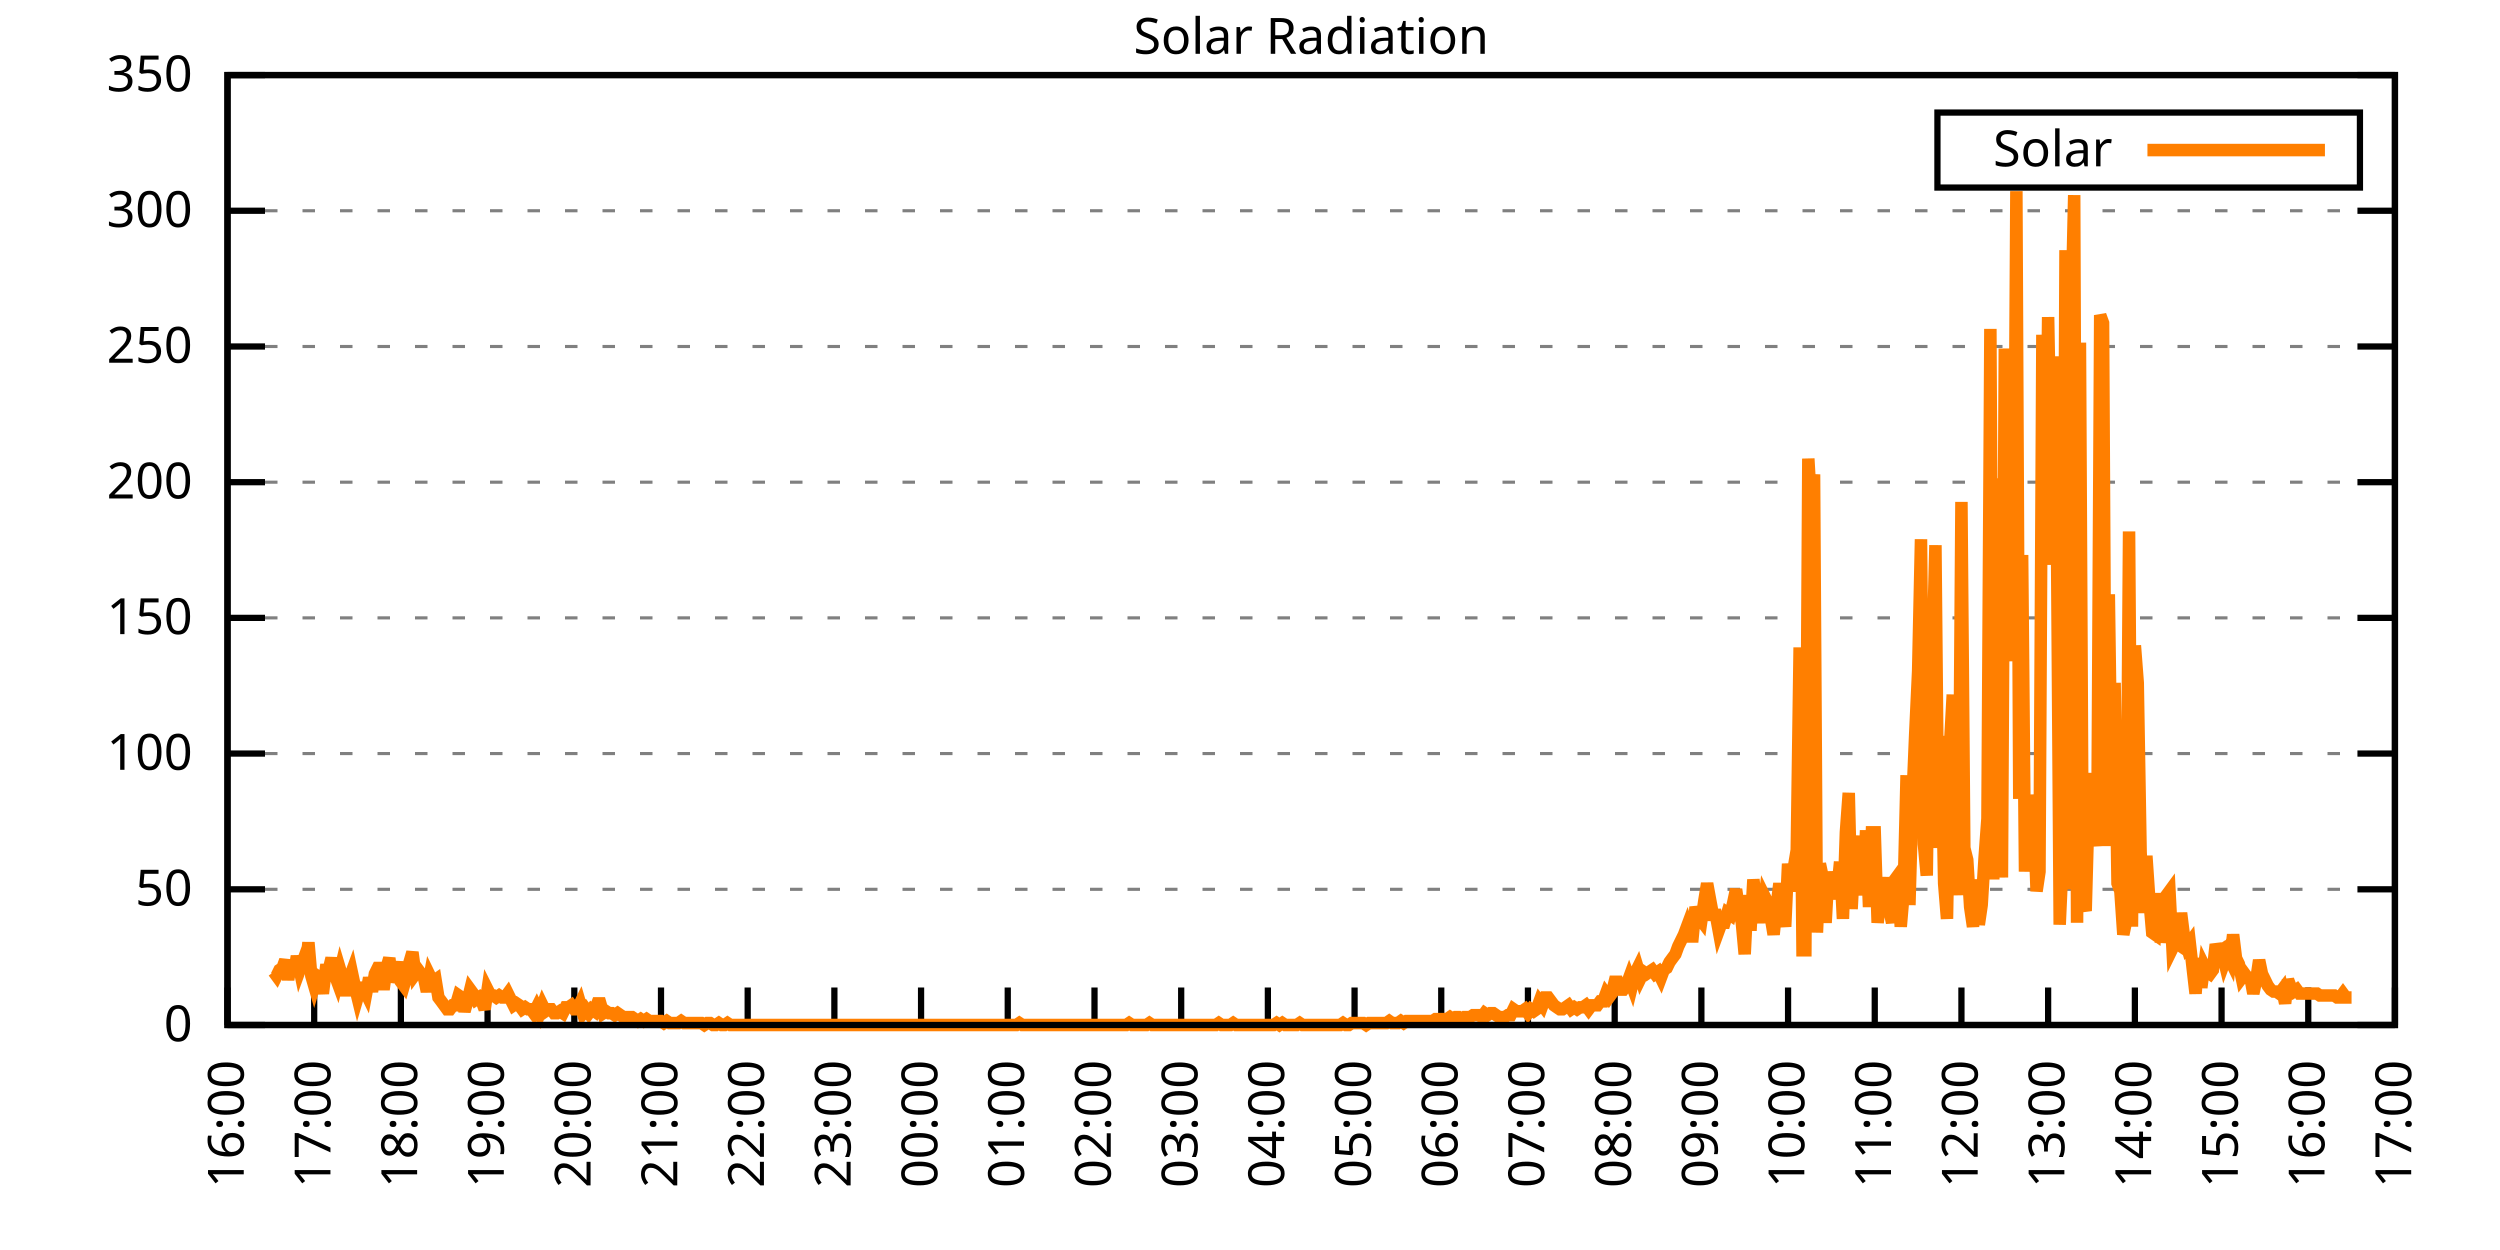
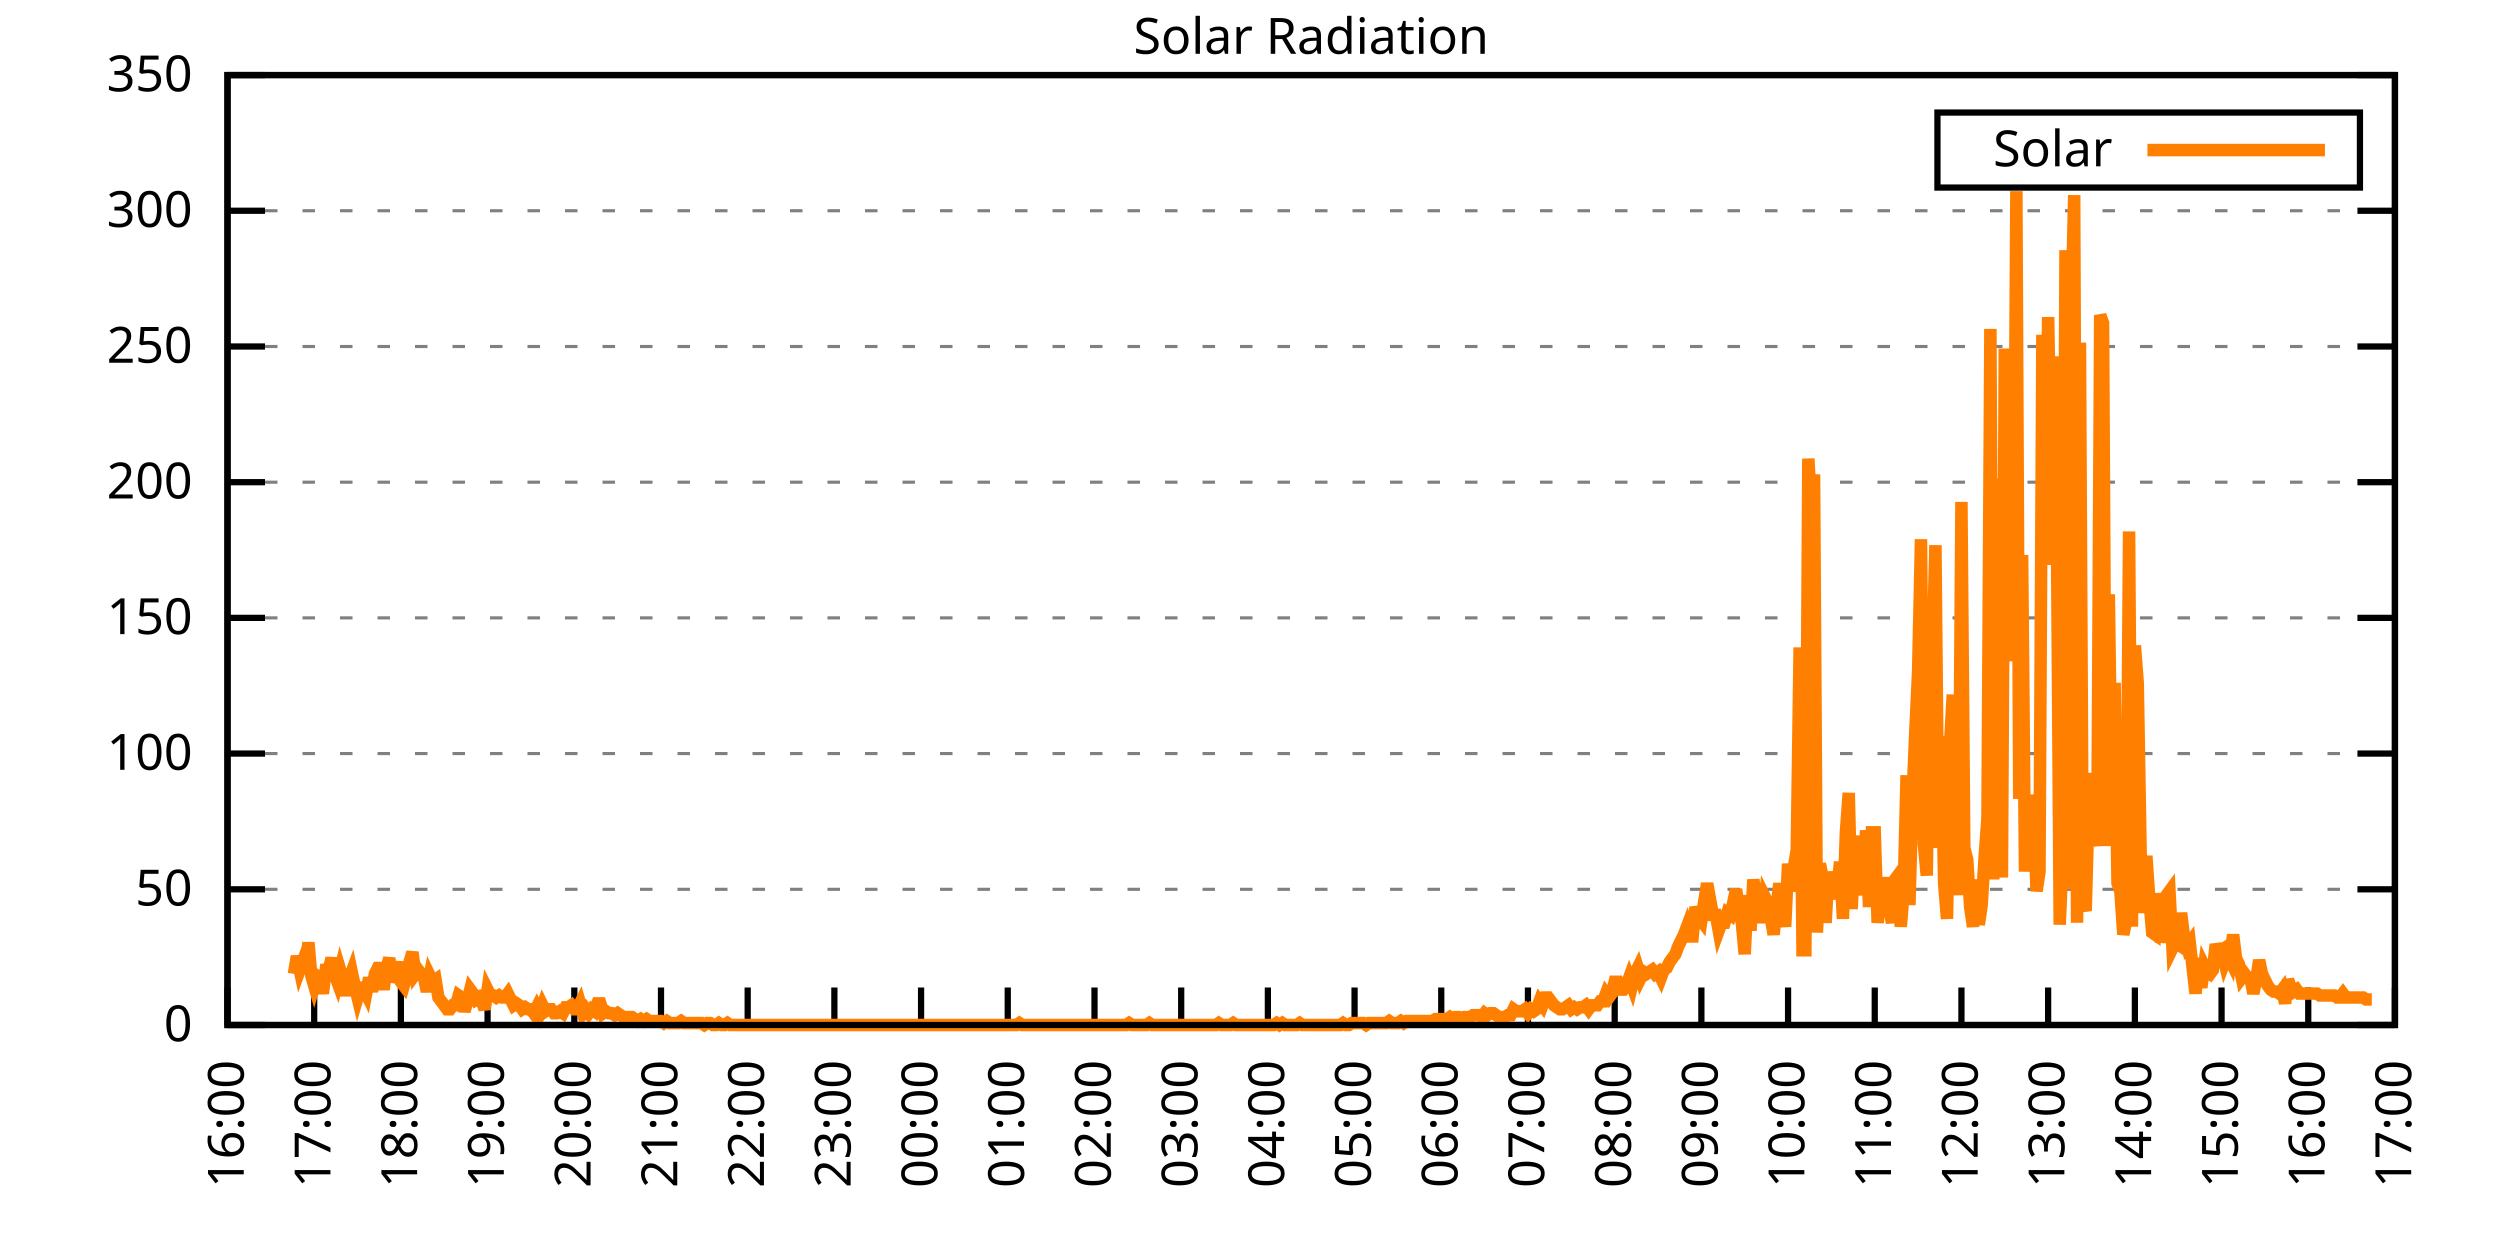
<svg xmlns="http://www.w3.org/2000/svg" xmlns:xlink="http://www.w3.org/1999/xlink" width="400" height="200" viewBox="0 0 400 200">
  <g id="gnuplot_canvas">
    <rect x="0" y="0" width="400" height="200" fill="none" />
    <defs>
      <circle id="gpDot" r="0.5" stroke-width="0.5" stroke="currentColor" />
      <path id="gpPt0" stroke-width="0.333" stroke="currentColor" d="M-1,0 h2 M0,-1 v2" />
      <path id="gpPt1" stroke-width="0.333" stroke="currentColor" d="M-1,-1 L1,1 M1,-1 L-1,1" />
      <path id="gpPt2" stroke-width="0.333" stroke="currentColor" d="M-1,0 L1,0 M0,-1 L0,1 M-1,-1 L1,1 M-1,1 L1,-1" />
      <rect id="gpPt3" stroke-width="0.333" stroke="currentColor" x="-1" y="-1" width="2" height="2" />
      <rect id="gpPt4" stroke-width="0.333" stroke="currentColor" fill="currentColor" x="-1" y="-1" width="2" height="2" />
      <circle id="gpPt5" stroke-width="0.333" stroke="currentColor" cx="0" cy="0" r="1" />
      <use xlink:href="#gpPt5" id="gpPt6" fill="currentColor" stroke="none" />
      <path id="gpPt7" stroke-width="0.333" stroke="currentColor" d="M0,-1.33 L-1.33,0.67 L1.33,0.67 z" />
      <use xlink:href="#gpPt7" id="gpPt8" fill="currentColor" stroke="none" />
      <use xlink:href="#gpPt7" id="gpPt9" stroke="currentColor" transform="rotate(180)" />
      <use xlink:href="#gpPt9" id="gpPt10" fill="currentColor" stroke="none" />
      <use xlink:href="#gpPt3" id="gpPt11" stroke="currentColor" transform="rotate(45)" />
      <use xlink:href="#gpPt11" id="gpPt12" fill="currentColor" stroke="none" />
      <path id="gpPt13" stroke-width="0.333" stroke="currentColor" d="M0,1.330 L1.265,0.411 L0.782,-1.067 L-0.782,-1.076 L-1.265,0.411 z" />
      <use xlink:href="#gpPt13" id="gpPt14" fill="currentColor" stroke="none" />
      <filter id="textbox" filterUnits="objectBoundingBox" x="0" y="0" height="1" width="1">
        <feFlood flood-color="white" flood-opacity="1" result="bgnd" />
        <feComposite in="SourceGraphic" in2="bgnd" operator="atop" />
      </filter>
      <filter id="greybox" filterUnits="objectBoundingBox" x="0" y="0" height="1" width="1">
        <feFlood flood-color="lightgrey" flood-opacity="1" result="grey" />
        <feComposite in="SourceGraphic" in2="grey" operator="atop" />
      </filter>
    </defs>
    <g fill="none" color="white" stroke="currentColor" stroke-width="1.00" stroke-linecap="butt" stroke-linejoin="miter">
</g>
    <g fill="none" color="black" stroke="currentColor" stroke-width="1.00" stroke-linecap="butt" stroke-linejoin="miter">
      <g stroke="none" shape-rendering="crispEdges">
        <polygon fill="rgb(255, 255, 255)" points="36.40,164.00 383.18,164.00 383.18,12.02 36.40,12.02 " />
      </g>
    </g>
    <g fill="none" color="black" stroke="currentColor" stroke-width="1.00" stroke-linecap="butt" stroke-linejoin="miter">
</g>
    <g fill="none" color="black" stroke="black" stroke-width="0.50" stroke-linecap="butt" stroke-linejoin="miter">
</g>
    <g fill="none" color="gray" stroke="currentColor" stroke-width="0.50" stroke-linecap="butt" stroke-linejoin="miter">
      <path stroke="gray" stroke-dasharray="2,4" class="gridline" d="M36.40,164.00 L383.19,164.00  " />
    </g>
    <g fill="none" color="gray" stroke="gray" stroke-width="1.00" stroke-linecap="butt" stroke-linejoin="miter">
</g>
    <g fill="none" color="black" stroke="currentColor" stroke-width="1.00" stroke-linecap="butt" stroke-linejoin="miter">
      <path stroke="black" d="M36.40,164.00 L42.40,164.00 M383.19,164.00 L377.19,164.00  " />
      <g transform="translate(30.80,166.60)" stroke="none" fill="black" font-family="Sans" font-size="8.00" text-anchor="end">
        <text>
          <tspan font-family="Sans"> 0</tspan>
        </text>
      </g>
    </g>
    <g fill="none" color="black" stroke="currentColor" stroke-width="1.00" stroke-linecap="butt" stroke-linejoin="miter">
</g>
    <g fill="none" color="black" stroke="black" stroke-width="0.50" stroke-linecap="butt" stroke-linejoin="miter">
</g>
    <g fill="none" color="gray" stroke="currentColor" stroke-width="0.50" stroke-linecap="butt" stroke-linejoin="miter">
      <path stroke="gray" stroke-dasharray="2,4" class="gridline" d="M36.40,142.29 L383.19,142.29  " />
    </g>
    <g fill="none" color="gray" stroke="gray" stroke-width="1.00" stroke-linecap="butt" stroke-linejoin="miter">
</g>
    <g fill="none" color="black" stroke="currentColor" stroke-width="1.00" stroke-linecap="butt" stroke-linejoin="miter">
      <path stroke="black" d="M36.40,142.29 L42.40,142.29 M383.19,142.29 L377.19,142.29  " />
      <g transform="translate(30.80,144.89)" stroke="none" fill="black" font-family="Sans" font-size="8.00" text-anchor="end">
        <text>
          <tspan font-family="Sans"> 50</tspan>
        </text>
      </g>
    </g>
    <g fill="none" color="black" stroke="currentColor" stroke-width="1.00" stroke-linecap="butt" stroke-linejoin="miter">
</g>
    <g fill="none" color="black" stroke="black" stroke-width="0.50" stroke-linecap="butt" stroke-linejoin="miter">
</g>
    <g fill="none" color="gray" stroke="currentColor" stroke-width="0.50" stroke-linecap="butt" stroke-linejoin="miter">
      <path stroke="gray" stroke-dasharray="2,4" class="gridline" d="M36.40,120.57 L383.19,120.57  " />
    </g>
    <g fill="none" color="gray" stroke="gray" stroke-width="1.00" stroke-linecap="butt" stroke-linejoin="miter">
</g>
    <g fill="none" color="black" stroke="currentColor" stroke-width="1.00" stroke-linecap="butt" stroke-linejoin="miter">
      <path stroke="black" d="M36.40,120.57 L42.40,120.57 M383.19,120.57 L377.19,120.57  " />
      <g transform="translate(30.80,123.17)" stroke="none" fill="black" font-family="Sans" font-size="8.00" text-anchor="end">
        <text>
          <tspan font-family="Sans"> 100</tspan>
        </text>
      </g>
    </g>
    <g fill="none" color="black" stroke="currentColor" stroke-width="1.00" stroke-linecap="butt" stroke-linejoin="miter">
</g>
    <g fill="none" color="black" stroke="black" stroke-width="0.50" stroke-linecap="butt" stroke-linejoin="miter">
</g>
    <g fill="none" color="gray" stroke="currentColor" stroke-width="0.50" stroke-linecap="butt" stroke-linejoin="miter">
      <path stroke="gray" stroke-dasharray="2,4" class="gridline" d="M36.40,98.86 L383.19,98.86  " />
    </g>
    <g fill="none" color="gray" stroke="gray" stroke-width="1.00" stroke-linecap="butt" stroke-linejoin="miter">
</g>
    <g fill="none" color="black" stroke="currentColor" stroke-width="1.00" stroke-linecap="butt" stroke-linejoin="miter">
      <path stroke="black" d="M36.40,98.86 L42.40,98.86 M383.19,98.86 L377.19,98.86  " />
      <g transform="translate(30.80,101.46)" stroke="none" fill="black" font-family="Sans" font-size="8.00" text-anchor="end">
        <text>
          <tspan font-family="Sans"> 150</tspan>
        </text>
      </g>
    </g>
    <g fill="none" color="black" stroke="currentColor" stroke-width="1.00" stroke-linecap="butt" stroke-linejoin="miter">
</g>
    <g fill="none" color="black" stroke="black" stroke-width="0.50" stroke-linecap="butt" stroke-linejoin="miter">
</g>
    <g fill="none" color="gray" stroke="currentColor" stroke-width="0.50" stroke-linecap="butt" stroke-linejoin="miter">
      <path stroke="gray" stroke-dasharray="2,4" class="gridline" d="M36.40,77.15 L383.19,77.15  " />
    </g>
    <g fill="none" color="gray" stroke="gray" stroke-width="1.00" stroke-linecap="butt" stroke-linejoin="miter">
</g>
    <g fill="none" color="black" stroke="currentColor" stroke-width="1.00" stroke-linecap="butt" stroke-linejoin="miter">
      <path stroke="black" d="M36.40,77.15 L42.40,77.15 M383.19,77.15 L377.19,77.15  " />
      <g transform="translate(30.80,79.75)" stroke="none" fill="black" font-family="Sans" font-size="8.00" text-anchor="end">
        <text>
          <tspan font-family="Sans"> 200</tspan>
        </text>
      </g>
    </g>
    <g fill="none" color="black" stroke="currentColor" stroke-width="1.00" stroke-linecap="butt" stroke-linejoin="miter">
</g>
    <g fill="none" color="black" stroke="black" stroke-width="0.50" stroke-linecap="butt" stroke-linejoin="miter">
</g>
    <g fill="none" color="gray" stroke="currentColor" stroke-width="0.50" stroke-linecap="butt" stroke-linejoin="miter">
      <path stroke="gray" stroke-dasharray="2,4" class="gridline" d="M36.40,55.44 L383.19,55.44  " />
    </g>
    <g fill="none" color="gray" stroke="gray" stroke-width="1.00" stroke-linecap="butt" stroke-linejoin="miter">
</g>
    <g fill="none" color="black" stroke="currentColor" stroke-width="1.00" stroke-linecap="butt" stroke-linejoin="miter">
      <path stroke="black" d="M36.40,55.44 L42.40,55.44 M383.19,55.44 L377.19,55.44  " />
      <g transform="translate(30.80,58.04)" stroke="none" fill="black" font-family="Sans" font-size="8.00" text-anchor="end">
        <text>
          <tspan font-family="Sans"> 250</tspan>
        </text>
      </g>
    </g>
    <g fill="none" color="black" stroke="currentColor" stroke-width="1.00" stroke-linecap="butt" stroke-linejoin="miter">
</g>
    <g fill="none" color="black" stroke="black" stroke-width="0.50" stroke-linecap="butt" stroke-linejoin="miter">
</g>
    <g fill="none" color="gray" stroke="currentColor" stroke-width="0.50" stroke-linecap="butt" stroke-linejoin="miter">
      <path stroke="gray" stroke-dasharray="2,4" class="gridline" d="M36.40,33.72 L383.19,33.72  " />
    </g>
    <g fill="none" color="gray" stroke="gray" stroke-width="1.00" stroke-linecap="butt" stroke-linejoin="miter">
</g>
    <g fill="none" color="black" stroke="currentColor" stroke-width="1.00" stroke-linecap="butt" stroke-linejoin="miter">
      <path stroke="black" d="M36.40,33.72 L42.40,33.72 M383.19,33.72 L377.19,33.72  " />
      <g transform="translate(30.80,36.32)" stroke="none" fill="black" font-family="Sans" font-size="8.00" text-anchor="end">
        <text>
          <tspan font-family="Sans"> 300</tspan>
        </text>
      </g>
    </g>
    <g fill="none" color="black" stroke="currentColor" stroke-width="1.00" stroke-linecap="butt" stroke-linejoin="miter">
</g>
    <g fill="none" color="black" stroke="black" stroke-width="0.50" stroke-linecap="butt" stroke-linejoin="miter">
</g>
    <g fill="none" color="gray" stroke="currentColor" stroke-width="0.50" stroke-linecap="butt" stroke-linejoin="miter">
      <path stroke="gray" stroke-dasharray="2,4" class="gridline" d="M36.40,12.01 L383.19,12.01  " />
    </g>
    <g fill="none" color="gray" stroke="gray" stroke-width="1.00" stroke-linecap="butt" stroke-linejoin="miter">
</g>
    <g fill="none" color="black" stroke="currentColor" stroke-width="1.00" stroke-linecap="butt" stroke-linejoin="miter">
      <path stroke="black" d="M36.40,12.01 L42.40,12.01 M383.19,12.01 L377.19,12.01  " />
      <g transform="translate(30.80,14.61)" stroke="none" fill="black" font-family="Sans" font-size="8.00" text-anchor="end">
        <text>
          <tspan font-family="Sans"> 350</tspan>
        </text>
      </g>
    </g>
    <g fill="none" color="black" stroke="currentColor" stroke-width="1.00" stroke-linecap="butt" stroke-linejoin="miter">
      <path stroke="black" d="M36.40,164.00 L36.40,158.00  " />
      <g transform="translate(39.00,169.60) rotate(270.00)" stroke="none" fill="black" font-family="Sans" font-size="8.00" text-anchor="end">
        <text>
          <tspan font-family="Sans">16:00</tspan>
        </text>
      </g>
    </g>
    <g fill="none" color="black" stroke="currentColor" stroke-width="1.00" stroke-linecap="butt" stroke-linejoin="miter">
      <path stroke="black" d="M50.27,164.00 L50.27,158.00  " />
      <g transform="translate(52.87,169.60) rotate(270.00)" stroke="none" fill="black" font-family="Sans" font-size="8.00" text-anchor="end">
        <text>
          <tspan font-family="Sans">17:00</tspan>
        </text>
      </g>
    </g>
    <g fill="none" color="black" stroke="currentColor" stroke-width="1.00" stroke-linecap="butt" stroke-linejoin="miter">
      <path stroke="black" d="M64.14,164.00 L64.14,158.00  " />
      <g transform="translate(66.74,169.60) rotate(270.00)" stroke="none" fill="black" font-family="Sans" font-size="8.00" text-anchor="end">
        <text>
          <tspan font-family="Sans">18:00</tspan>
        </text>
      </g>
    </g>
    <g fill="none" color="black" stroke="currentColor" stroke-width="1.00" stroke-linecap="butt" stroke-linejoin="miter">
      <path stroke="black" d="M78.01,164.00 L78.01,158.00  " />
      <g transform="translate(80.61,169.60) rotate(270.00)" stroke="none" fill="black" font-family="Sans" font-size="8.00" text-anchor="end">
        <text>
          <tspan font-family="Sans">19:00</tspan>
        </text>
      </g>
    </g>
    <g fill="none" color="black" stroke="currentColor" stroke-width="1.00" stroke-linecap="butt" stroke-linejoin="miter">
      <path stroke="black" d="M91.89,164.00 L91.89,158.00  " />
      <g transform="translate(94.49,169.60) rotate(270.00)" stroke="none" fill="black" font-family="Sans" font-size="8.00" text-anchor="end">
        <text>
          <tspan font-family="Sans">20:00</tspan>
        </text>
      </g>
    </g>
    <g fill="none" color="black" stroke="currentColor" stroke-width="1.00" stroke-linecap="butt" stroke-linejoin="miter">
      <path stroke="black" d="M105.76,164.00 L105.76,158.00  " />
      <g transform="translate(108.36,169.60) rotate(270.00)" stroke="none" fill="black" font-family="Sans" font-size="8.00" text-anchor="end">
        <text>
          <tspan font-family="Sans">21:00</tspan>
        </text>
      </g>
    </g>
    <g fill="none" color="black" stroke="currentColor" stroke-width="1.00" stroke-linecap="butt" stroke-linejoin="miter">
      <path stroke="black" d="M119.63,164.00 L119.63,158.00  " />
      <g transform="translate(122.23,169.60) rotate(270.00)" stroke="none" fill="black" font-family="Sans" font-size="8.00" text-anchor="end">
        <text>
          <tspan font-family="Sans">22:00</tspan>
        </text>
      </g>
    </g>
    <g fill="none" color="black" stroke="currentColor" stroke-width="1.00" stroke-linecap="butt" stroke-linejoin="miter">
      <path stroke="black" d="M133.50,164.00 L133.50,158.00  " />
      <g transform="translate(136.10,169.60) rotate(270.00)" stroke="none" fill="black" font-family="Sans" font-size="8.00" text-anchor="end">
        <text>
          <tspan font-family="Sans">23:00</tspan>
        </text>
      </g>
    </g>
    <g fill="none" color="black" stroke="currentColor" stroke-width="1.00" stroke-linecap="butt" stroke-linejoin="miter">
      <path stroke="black" d="M147.37,164.00 L147.37,158.00  " />
      <g transform="translate(149.97,169.60) rotate(270.00)" stroke="none" fill="black" font-family="Sans" font-size="8.00" text-anchor="end">
        <text>
          <tspan font-family="Sans">00:00</tspan>
        </text>
      </g>
    </g>
    <g fill="none" color="black" stroke="currentColor" stroke-width="1.00" stroke-linecap="butt" stroke-linejoin="miter">
      <path stroke="black" d="M161.24,164.00 L161.24,158.00  " />
      <g transform="translate(163.84,169.60) rotate(270.00)" stroke="none" fill="black" font-family="Sans" font-size="8.00" text-anchor="end">
        <text>
          <tspan font-family="Sans">01:00</tspan>
        </text>
      </g>
    </g>
    <g fill="none" color="black" stroke="currentColor" stroke-width="1.00" stroke-linecap="butt" stroke-linejoin="miter">
      <path stroke="black" d="M175.12,164.00 L175.12,158.00  " />
      <g transform="translate(177.72,169.60) rotate(270.00)" stroke="none" fill="black" font-family="Sans" font-size="8.00" text-anchor="end">
        <text>
          <tspan font-family="Sans">02:00</tspan>
        </text>
      </g>
    </g>
    <g fill="none" color="black" stroke="currentColor" stroke-width="1.00" stroke-linecap="butt" stroke-linejoin="miter">
      <path stroke="black" d="M188.99,164.00 L188.99,158.00  " />
      <g transform="translate(191.59,169.60) rotate(270.00)" stroke="none" fill="black" font-family="Sans" font-size="8.00" text-anchor="end">
        <text>
          <tspan font-family="Sans">03:00</tspan>
        </text>
      </g>
    </g>
    <g fill="none" color="black" stroke="currentColor" stroke-width="1.00" stroke-linecap="butt" stroke-linejoin="miter">
      <path stroke="black" d="M202.86,164.00 L202.86,158.00  " />
      <g transform="translate(205.46,169.60) rotate(270.00)" stroke="none" fill="black" font-family="Sans" font-size="8.00" text-anchor="end">
        <text>
          <tspan font-family="Sans">04:00</tspan>
        </text>
      </g>
    </g>
    <g fill="none" color="black" stroke="currentColor" stroke-width="1.00" stroke-linecap="butt" stroke-linejoin="miter">
      <path stroke="black" d="M216.73,164.00 L216.73,158.00  " />
      <g transform="translate(219.33,169.60) rotate(270.00)" stroke="none" fill="black" font-family="Sans" font-size="8.00" text-anchor="end">
        <text>
          <tspan font-family="Sans">05:00</tspan>
        </text>
      </g>
    </g>
    <g fill="none" color="black" stroke="currentColor" stroke-width="1.00" stroke-linecap="butt" stroke-linejoin="miter">
      <path stroke="black" d="M230.60,164.00 L230.60,158.00  " />
      <g transform="translate(233.20,169.60) rotate(270.00)" stroke="none" fill="black" font-family="Sans" font-size="8.00" text-anchor="end">
        <text>
          <tspan font-family="Sans">06:00</tspan>
        </text>
      </g>
    </g>
    <g fill="none" color="black" stroke="currentColor" stroke-width="1.00" stroke-linecap="butt" stroke-linejoin="miter">
      <path stroke="black" d="M244.47,164.00 L244.47,158.00  " />
      <g transform="translate(247.07,169.60) rotate(270.00)" stroke="none" fill="black" font-family="Sans" font-size="8.00" text-anchor="end">
        <text>
          <tspan font-family="Sans">07:00</tspan>
        </text>
      </g>
    </g>
    <g fill="none" color="black" stroke="currentColor" stroke-width="1.00" stroke-linecap="butt" stroke-linejoin="miter">
      <path stroke="black" d="M258.35,164.00 L258.35,158.00  " />
      <g transform="translate(260.95,169.60) rotate(270.00)" stroke="none" fill="black" font-family="Sans" font-size="8.00" text-anchor="end">
        <text>
          <tspan font-family="Sans">08:00</tspan>
        </text>
      </g>
    </g>
    <g fill="none" color="black" stroke="currentColor" stroke-width="1.00" stroke-linecap="butt" stroke-linejoin="miter">
      <path stroke="black" d="M272.22,164.00 L272.22,158.00  " />
      <g transform="translate(274.82,169.60) rotate(270.00)" stroke="none" fill="black" font-family="Sans" font-size="8.00" text-anchor="end">
        <text>
          <tspan font-family="Sans">09:00</tspan>
        </text>
      </g>
    </g>
    <g fill="none" color="black" stroke="currentColor" stroke-width="1.00" stroke-linecap="butt" stroke-linejoin="miter">
      <path stroke="black" d="M286.09,164.00 L286.09,158.00  " />
      <g transform="translate(288.69,169.60) rotate(270.00)" stroke="none" fill="black" font-family="Sans" font-size="8.00" text-anchor="end">
        <text>
          <tspan font-family="Sans">10:00</tspan>
        </text>
      </g>
    </g>
    <g fill="none" color="black" stroke="currentColor" stroke-width="1.00" stroke-linecap="butt" stroke-linejoin="miter">
      <path stroke="black" d="M299.96,164.00 L299.96,158.00  " />
      <g transform="translate(302.56,169.60) rotate(270.00)" stroke="none" fill="black" font-family="Sans" font-size="8.00" text-anchor="end">
        <text>
          <tspan font-family="Sans">11:00</tspan>
        </text>
      </g>
    </g>
    <g fill="none" color="black" stroke="currentColor" stroke-width="1.00" stroke-linecap="butt" stroke-linejoin="miter">
      <path stroke="black" d="M313.83,164.00 L313.83,158.00  " />
      <g transform="translate(316.43,169.60) rotate(270.00)" stroke="none" fill="black" font-family="Sans" font-size="8.00" text-anchor="end">
        <text>
          <tspan font-family="Sans">12:00</tspan>
        </text>
      </g>
    </g>
    <g fill="none" color="black" stroke="currentColor" stroke-width="1.00" stroke-linecap="butt" stroke-linejoin="miter">
      <path stroke="black" d="M327.70,164.00 L327.70,158.00  " />
      <g transform="translate(330.30,169.60) rotate(270.00)" stroke="none" fill="black" font-family="Sans" font-size="8.00" text-anchor="end">
        <text>
          <tspan font-family="Sans">13:00</tspan>
        </text>
      </g>
    </g>
    <g fill="none" color="black" stroke="currentColor" stroke-width="1.00" stroke-linecap="butt" stroke-linejoin="miter">
      <path stroke="black" d="M341.58,164.00 L341.58,158.00  " />
      <g transform="translate(344.18,169.60) rotate(270.00)" stroke="none" fill="black" font-family="Sans" font-size="8.00" text-anchor="end">
        <text>
          <tspan font-family="Sans">14:00</tspan>
        </text>
      </g>
    </g>
    <g fill="none" color="black" stroke="currentColor" stroke-width="1.00" stroke-linecap="butt" stroke-linejoin="miter">
      <path stroke="black" d="M355.45,164.00 L355.45,158.00  " />
      <g transform="translate(358.05,169.60) rotate(270.00)" stroke="none" fill="black" font-family="Sans" font-size="8.00" text-anchor="end">
        <text>
          <tspan font-family="Sans">15:00</tspan>
        </text>
      </g>
    </g>
    <g fill="none" color="black" stroke="currentColor" stroke-width="1.00" stroke-linecap="butt" stroke-linejoin="miter">
      <path stroke="black" d="M369.32,164.00 L369.32,158.00  " />
      <g transform="translate(371.92,169.60) rotate(270.00)" stroke="none" fill="black" font-family="Sans" font-size="8.00" text-anchor="end">
        <text>
          <tspan font-family="Sans">16:00</tspan>
        </text>
      </g>
    </g>
    <g fill="none" color="black" stroke="currentColor" stroke-width="1.00" stroke-linecap="butt" stroke-linejoin="miter">
      <path stroke="black" d="M383.19,164.00 L383.19,158.00  " />
      <g transform="translate(385.79,169.60) rotate(270.00)" stroke="none" fill="black" font-family="Sans" font-size="8.00" text-anchor="end">
        <text>
          <tspan font-family="Sans">17:00</tspan>
        </text>
      </g>
    </g>
    <g fill="none" color="black" stroke="currentColor" stroke-width="1.00" stroke-linecap="butt" stroke-linejoin="miter">
</g>
    <g fill="none" color="black" stroke="currentColor" stroke-width="1.00" stroke-linecap="butt" stroke-linejoin="miter">
      <path stroke="black" d="M36.40,12.01 L36.40,164.00 L383.19,164.00 L383.19,12.01 L36.40,12.01 Z  " />
    </g>
    <g fill="none" color="black" stroke="currentColor" stroke-width="1.00" stroke-linecap="butt" stroke-linejoin="miter">
</g>
    <g fill="none" color="black" stroke="currentColor" stroke-width="1.00" stroke-linecap="butt" stroke-linejoin="miter">
      <path stroke="black" d="M309.99,30.01 L309.99,18.01 L377.59,18.01 L377.59,30.01 L309.99,30.01 Z  " />
    </g>
    <g id="Solar_Radiation_plot_1">
      <g fill="none" color="white" stroke="black" stroke-width="2.00" stroke-linecap="butt" stroke-linejoin="miter">
</g>
      <g fill="none" color="black" stroke="currentColor" stroke-width="2.00" stroke-linecap="butt" stroke-linejoin="miter">
        <g transform="translate(337.99,26.61)" stroke="none" fill="black" font-family="Sans" font-size="8.00" text-anchor="end">
          <text>
            <tspan font-family="Sans">Solar</tspan>
          </text>
        </g>
      </g>
      <g fill="none" color="black" stroke="currentColor" stroke-width="2.00" stroke-linecap="butt" stroke-linejoin="miter">
-         <path stroke="rgb(255, 127,   0)" d="M343.59,24.01 L371.99,24.01 M43.80,155.50 L44.26,156.13 L44.72,155.19 L45.19,154.88 L45.65,153.62 L46.11,156.76   L46.57,153.93 L47.03,155.82 L47.50,152.99 L47.96,155.19 L48.42,153.93 L48.88,155.50 L49.35,150.79 L49.81,156.13   L50.27,157.71 L50.73,156.13 L51.20,156.45 L51.66,158.97 L52.12,155.19 L52.58,155.19 L53.05,153.30 L53.51,155.82   L53.97,157.08 L54.43,155.19 L54.90,156.76 L55.36,159.28 L55.82,156.76 L56.28,155.50 L56.75,157.71 L57.21,159.60   L57.67,158.02 L58.13,158.02 L58.59,158.97 L59.06,156.45 L59.52,158.65 L59.98,155.82 L60.44,154.88 L60.91,154.88   L61.37,158.34 L61.83,154.88 L62.29,153.30 L62.76,157.08 L63.22,155.82 L63.68,153.93 L64.14,157.08 L64.61,157.71   L65.07,156.13 L65.53,153.93 L65.99,152.36 L66.46,155.82 L66.92,155.19 L67.38,155.82 L67.84,156.45 L68.30,158.65   L68.77,156.13 L69.23,157.08 L69.69,156.76 L70.15,159.60 L70.62,160.22 L71.08,160.85 L71.54,161.48 L72.00,161.48   L72.47,160.85 L72.93,160.85 L73.39,159.28 L73.85,159.60 L74.32,161.80 L74.78,160.22 L75.24,158.34 L75.70,158.97   L76.17,159.91 L76.63,159.60 L77.09,160.22 L77.55,161.48 L78.01,158.34 L78.48,159.28 L78.94,159.28 L79.40,159.60   L79.86,159.28 L80.33,159.60 L80.79,159.60 L81.25,158.97 L81.71,159.91 L82.18,160.85 L82.64,160.54 L83.10,160.85   L83.56,161.48 L84.03,161.17 L84.49,161.48 L84.95,161.48 L85.41,162.11 L85.88,161.17 L86.34,162.11 L86.80,160.85   L87.26,161.80 L87.72,161.48 L88.19,161.48 L88.65,162.11 L89.11,162.11 L89.57,161.80 L90.04,162.11 L90.50,161.17   L90.96,161.17 L91.42,160.85 L91.89,161.48 L92.35,161.48 L92.81,160.54 L93.27,162.11 L93.74,161.48 L94.20,162.11   L94.66,161.48 L95.12,161.80 L95.59,160.54 L96.05,160.54 L96.51,162.11 L96.97,161.80 L97.44,162.11 L97.90,162.11   L98.36,162.43 L98.82,162.11 L99.28,162.43 L99.75,162.74 L100.21,162.74 L100.67,162.74 L101.13,162.74 L101.60,163.06   L102.06,163.37 L102.52,163.06 L102.98,163.37 L103.45,163.06 L103.91,163.37 L104.37,163.37 L104.83,163.37 L105.30,163.37   L105.76,163.37 L106.22,163.69 L106.68,163.37 L107.15,163.69 L107.61,163.69 L108.07,163.69 L108.53,163.69 L108.99,163.37   L109.46,163.69 L109.92,163.69 L110.38,163.69 L110.84,163.69 L111.31,163.69 L111.77,163.69 L112.23,163.69 L112.69,164.00   L113.16,163.69 L113.62,163.69 L114.08,164.00 L114.54,164.00 L115.01,163.69 L115.47,164.00 L115.93,164.00 L116.39,163.69   L116.86,164.00 L117.32,164.00 L117.78,164.00 L118.24,164.00 L118.70,164.00 L119.17,164.00 L119.63,164.00 L120.09,164.00   L120.55,164.00 L121.02,164.00 L121.48,164.00 L121.94,164.00 L122.40,164.00 L122.87,164.00 L123.33,164.00 L123.79,164.00   L124.25,164.00 L124.72,164.00 L125.18,164.00 L125.64,164.00 L126.10,164.00 L126.57,164.00 L127.03,164.00 L127.49,164.00   L127.95,164.00 L128.41,164.00 L128.88,164.00 L129.34,164.00 L129.80,164.00 L130.26,164.00 L130.73,164.00 L131.19,164.00   L131.65,164.00 L132.11,164.00 L132.58,164.00 L133.04,164.00 L133.50,164.00 L133.96,164.00 L134.43,164.00 L134.89,164.00   L135.35,164.00 L135.81,164.00 L136.28,164.00 L136.74,164.00 L137.20,164.00 L137.66,164.00 L138.13,164.00 L138.59,164.00   L139.05,164.00 L139.51,164.00 L139.97,164.00 L140.44,164.00 L140.90,164.00 L141.36,164.00 L141.82,164.00 L142.29,164.00   L142.75,164.00 L143.21,164.00 L143.67,164.00 L144.14,164.00 L144.60,164.00 L145.06,164.00 L145.52,164.00 L145.99,164.00   L146.45,164.00 L146.91,164.00 L147.37,164.00 L147.84,164.00 L148.30,164.00 L148.76,164.00 L149.22,164.00 L149.68,164.00   L150.15,164.00 L150.61,164.00 L151.07,164.00 L151.53,164.00 L152.00,164.00 L152.46,164.00 L152.92,164.00 L153.38,164.00   L153.85,164.00 L154.31,164.00 L154.77,164.00 L155.23,164.00 L155.70,164.00 L156.16,164.00 L156.62,164.00 L157.08,164.00   L157.55,164.00 L158.01,164.00 L158.47,164.00 L158.93,164.00 L159.39,164.00 L159.86,164.00 L160.32,164.00 L160.78,164.00   L161.24,164.00 L161.71,164.00 L162.17,164.00 L162.63,164.00 L163.09,163.69 L163.56,164.00 L164.02,164.00 L164.48,164.00   L164.94,164.00 L165.41,164.00 L165.87,164.00 L166.33,164.00 L166.79,164.00 L167.26,164.00 L167.72,164.00 L168.18,164.00   L168.64,164.00 L169.10,164.00 L169.57,164.00 L170.03,164.00 L170.49,164.00 L170.95,164.00 L171.42,164.00 L171.88,164.00   L172.34,164.00 L172.80,164.00 L173.27,164.00 L173.73,164.00 L174.19,164.00 L174.65,164.00 L175.12,164.00 L175.58,164.00   L176.04,164.00 L176.50,164.00 L176.97,164.00 L177.43,164.00 L177.89,164.00 L178.35,164.00 L178.82,164.00 L179.28,164.00   L179.74,164.00 L180.20,164.00 L180.66,163.69 L181.13,164.00 L181.59,164.00 L182.05,164.00 L182.51,164.00 L182.98,164.00   L183.44,164.00 L183.90,163.69 L184.36,164.00 L184.83,164.00 L185.29,164.00 L185.75,164.00 L186.21,164.00 L186.68,164.00   L187.14,164.00 L187.60,164.00 L188.06,164.00 L188.53,164.00 L188.99,164.00 L189.45,164.00 L189.91,164.00 L190.37,164.00   L190.84,164.00 L191.30,164.00 L191.76,164.00 L192.22,164.00 L192.69,164.00 L193.15,164.00 L193.61,164.00 L194.07,164.00   L194.54,164.00 L195.00,163.69 L195.46,164.00 L195.92,164.00 L196.39,164.00 L196.85,164.00 L197.31,163.69 L197.77,164.00   L198.24,164.00 L198.70,164.00 L199.16,164.00 L199.62,164.00 L200.08,164.00 L200.55,164.00 L201.01,164.00 L201.47,164.00   L201.93,164.00 L202.40,164.00 L202.86,164.00 L203.32,164.00 L203.78,164.00 L204.25,163.69 L204.71,164.00 L205.17,163.69   L205.63,164.00 L206.10,164.00 L206.56,164.00 L207.02,164.00 L207.48,164.00 L207.95,163.69 L208.41,164.00 L208.87,164.00   L209.33,164.00 L209.80,164.00 L210.26,164.00 L210.72,164.00 L211.18,164.00 L211.64,164.00 L212.11,164.00 L212.57,164.00   L213.03,164.00 L213.49,164.00 L213.96,164.00 L214.42,164.00 L214.88,163.69 L215.34,164.00 L215.81,164.00 L216.27,163.69   L216.73,163.69 L217.19,163.69 L217.66,163.69 L218.12,163.69 L218.58,164.00 L219.04,163.69 L219.51,163.69 L219.97,163.69   L220.43,163.69 L220.89,163.69 L221.35,163.69 L221.82,163.69 L222.28,163.37 L222.74,163.69 L223.20,163.69 L223.67,163.69   L224.13,163.37 L224.59,163.69 L225.05,163.37 L225.52,163.37 L225.98,163.37 L226.44,163.37 L226.90,163.37 L227.37,163.37   L227.83,163.37 L228.29,163.37 L228.75,163.37 L229.22,163.37 L229.68,163.06 L230.14,163.06 L230.60,163.06 L231.06,163.06   L231.53,163.06 L231.99,162.74 L232.45,163.06 L232.91,162.74 L233.38,162.74 L233.84,163.06 L234.30,162.74 L234.76,162.74   L235.23,162.74 L235.69,162.43 L236.15,162.43 L236.61,162.43 L237.08,162.74 L237.54,162.11 L238.00,162.43 L238.46,162.11   L238.93,162.11 L239.39,162.43 L239.85,162.74 L240.31,162.74 L240.77,162.74 L241.24,162.43 L241.70,162.43 L242.16,161.48   L242.62,161.80 L243.09,161.80 L243.55,161.80 L244.01,161.48 L244.47,162.11 L244.94,161.48 L245.40,161.80 L245.86,161.48   L246.32,160.22 L246.79,160.85 L247.25,159.60 L247.71,159.60 L248.17,160.22 L248.64,160.85 L249.10,161.17 L249.56,161.48   L250.02,161.48 L250.49,161.17 L250.95,160.85 L251.41,161.48 L251.87,161.17 L252.33,161.48 L252.80,161.17 L253.26,161.17   L253.72,160.85 L254.18,161.48 L254.65,160.85 L255.11,160.85 L255.57,160.85 L256.03,160.22 L256.50,160.22 L256.96,158.97   L257.42,159.60 L257.88,158.97 L258.35,157.08 L258.81,157.08 L259.27,158.34 L259.73,158.34 L260.20,157.71 L260.66,156.45   L261.12,157.71 L261.58,155.82 L262.04,154.88 L262.51,156.45 L262.97,155.50 L263.43,155.82 L263.89,155.50 L264.36,155.19   L264.82,155.82 L265.28,155.50 L265.74,156.45 L266.21,155.19 L266.67,154.88 L267.13,153.93 L267.59,153.30 L268.06,152.67   L268.52,151.41 L268.98,150.47 L269.44,149.53 L269.91,148.27 L270.37,149.84 L270.83,149.84 L271.29,145.12 L271.75,146.70   L272.22,147.32 L272.68,144.18 L273.14,141.35 L273.60,143.86 L274.07,146.38 L274.53,146.38 L274.99,148.90 L275.45,147.64   L275.92,147.64 L276.38,146.07 L276.84,146.38 L277.30,144.49 L277.77,142.29 L278.23,145.44 L278.69,147.64 L279.15,152.67   L279.62,143.23 L280.08,148.90 L280.54,140.72 L281.00,144.49 L281.46,144.18 L281.93,147.64 L282.39,143.55 L282.85,144.49   L283.31,146.70 L283.78,149.53 L284.24,145.12 L284.70,141.35 L285.16,145.12 L285.63,148.27 L286.09,138.20 L286.55,142.60   L287.01,138.83 L287.48,136.00 L287.94,103.59 L288.40,152.04 L288.86,152.04 L289.33,73.38 L289.79,81.25 L290.25,75.90   L290.71,149.21 L291.18,138.20 L291.64,140.40 L292.10,147.64 L292.56,139.46 L293.02,143.86 L293.49,140.09 L293.95,142.60   L294.41,137.89 L294.87,147.01 L295.34,133.17 L295.80,126.87 L296.26,145.44 L296.72,136.63 L297.19,133.79 L297.65,138.20   L298.11,143.23 L298.57,132.85 L299.04,145.12 L299.50,133.17 L299.96,133.17 L300.42,147.64 L300.89,143.55 L301.35,144.18   L301.81,140.40 L302.27,145.44 L302.73,147.64 L303.20,140.72 L303.66,140.09 L304.12,148.27 L304.58,142.92 L305.05,124.04   L305.51,144.81 L305.97,128.45 L306.43,117.43 L306.90,107.37 L307.36,86.28 L307.82,135.05 L308.28,140.09 L308.75,106.11   L309.21,105.16 L309.67,87.23 L310.13,135.68 L310.60,117.75 L311.06,141.35 L311.52,147.01 L311.98,119.64 L312.44,111.14   L312.91,132.85 L313.37,143.23 L313.83,80.31 L314.29,135.68 L314.76,137.57 L315.22,145.12 L315.68,148.27 L316.14,140.72   L316.61,147.95 L317.07,144.81 L317.53,137.26 L317.99,130.96 L318.46,52.62 L318.92,140.72 L319.38,76.53 L319.84,120.89   L320.31,140.40 L320.77,55.77 L321.23,81.25 L321.69,92.26 L322.15,105.79 L322.62,30.59 L323.08,127.82 L323.54,88.80   L324.00,139.46 L324.47,127.19 L324.93,131.91 L325.39,129.39 L325.85,142.60 L326.32,139.46 L326.78,53.56 L327.24,90.38   L327.70,50.73 L328.17,76.85 L328.63,57.02 L329.09,82.51 L329.55,147.95 L330.02,137.57 L330.48,40.03 L330.94,142.29   L331.40,51.99 L331.87,31.22 L332.33,147.64 L332.79,54.82 L333.25,144.18 L333.71,145.75 L334.18,128.76 L334.64,123.73   L335.10,131.28 L335.56,135.37 L336.03,50.42 L336.49,51.68 L336.95,135.37 L337.41,95.09 L337.88,128.76 L338.34,109.25   L338.80,141.35 L339.26,142.60 L339.73,149.53 L340.19,147.32 L340.65,85.03 L341.11,148.27 L341.58,103.28 L342.04,109.25   L342.50,136.31 L342.96,146.07 L343.42,136.94 L343.89,143.86 L344.35,149.21 L344.81,149.53 L345.27,142.92 L345.74,150.79   L346.20,147.64 L346.66,143.23 L347.12,142.60 L347.59,151.73 L348.05,150.79 L348.51,151.10 L348.97,146.07 L349.44,149.84   L349.90,151.41 L350.36,150.79 L350.82,154.88 L351.29,158.97 L351.75,153.30 L352.21,158.02 L352.67,154.56 L353.13,155.50   L353.60,155.82 L354.06,155.19 L354.52,151.10 L354.98,152.36 L355.45,152.04 L355.91,153.93 L356.37,152.67 L356.83,153.62   L357.30,149.53 L357.76,153.30 L358.22,154.25 L358.68,156.45 L359.15,155.82 L359.61,156.45 L360.07,156.45 L360.53,158.97   L361.00,156.76 L361.46,153.62 L361.92,155.82 L362.38,156.76 L362.84,157.71 L363.31,158.34 L363.77,158.65 L364.23,158.65   L364.69,158.97 L365.16,158.34 L365.62,160.54 L366.08,156.76 L366.54,158.02 L367.01,158.65 L367.47,158.34 L367.93,158.97   L368.39,158.97 L368.86,158.97 L369.32,158.97 L369.78,158.97 L370.24,158.97 L370.71,158.97 L371.17,159.28 L371.63,159.28   L372.09,159.28 L372.56,159.28 L373.02,159.28 L373.48,159.28 L373.94,159.60 L374.40,159.60 L374.87,158.97 L375.33,159.60   L375.79,159.60 L376.25,159.60  " />
+         <path stroke="rgb(255, 127,   0)" d="M343.59,24.01 L371.99,24.01 M47.03,155.82 L47.50,152.99 L47.96,155.19 L48.42,153.93 L48.88,155.50 L49.35,150.79   L49.81,156.13 L50.27,157.71 L50.73,156.13 L51.20,156.45 L51.66,158.97 L52.12,155.19 L52.58,155.19 L53.05,153.30   L53.51,155.82 L53.97,157.08 L54.43,155.19 L54.90,156.76 L55.36,159.28 L55.82,156.76 L56.28,155.50 L56.75,157.71   L57.21,159.60 L57.67,158.02 L58.13,158.02 L58.59,158.97 L59.06,156.45 L59.52,158.65 L59.98,155.82 L60.44,154.88   L60.91,154.88 L61.37,158.34 L61.83,154.88 L62.29,153.30 L62.76,157.08 L63.22,155.82 L63.68,153.93 L64.14,157.08   L64.61,157.71 L65.07,156.13 L65.53,153.93 L65.99,152.36 L66.46,155.82 L66.92,155.19 L67.38,155.82 L67.84,156.45   L68.30,158.65 L68.77,156.13 L69.23,157.08 L69.69,156.76 L70.15,159.60 L70.62,160.22 L71.08,160.85 L71.54,161.48   L72.00,161.48 L72.47,160.85 L72.93,160.85 L73.39,159.28 L73.85,159.60 L74.32,161.80 L74.78,160.22 L75.24,158.34   L75.70,158.97 L76.17,159.91 L76.63,159.60 L77.09,160.22 L77.55,161.48 L78.01,158.34 L78.48,159.28 L78.94,159.28   L79.40,159.60 L79.86,159.28 L80.33,159.60 L80.79,159.60 L81.25,158.97 L81.71,159.91 L82.18,160.85 L82.64,160.54   L83.10,160.85 L83.56,161.48 L84.03,161.17 L84.49,161.48 L84.95,161.48 L85.41,162.11 L85.88,161.17 L86.34,162.11   L86.80,160.85 L87.26,161.80 L87.72,161.48 L88.19,161.48 L88.65,162.11 L89.11,162.11 L89.57,161.80 L90.04,162.11   L90.50,161.17 L90.96,161.17 L91.42,160.85 L91.89,161.48 L92.35,161.48 L92.81,160.54 L93.27,162.11 L93.74,161.48   L94.20,162.11 L94.66,161.48 L95.12,161.80 L95.59,160.54 L96.05,160.54 L96.51,162.11 L96.97,161.80 L97.44,162.11   L97.90,162.11 L98.36,162.43 L98.82,162.11 L99.28,162.43 L99.75,162.74 L100.21,162.74 L100.67,162.74 L101.13,162.74   L101.60,163.06 L102.06,163.37 L102.52,163.06 L102.98,163.37 L103.45,163.06 L103.91,163.37 L104.37,163.37 L104.83,163.37   L105.30,163.37 L105.76,163.37 L106.22,163.69 L106.68,163.37 L107.15,163.69 L107.61,163.69 L108.07,163.69 L108.53,163.69   L108.99,163.37 L109.46,163.69 L109.92,163.69 L110.38,163.69 L110.84,163.69 L111.31,163.69 L111.77,163.69 L112.23,163.69   L112.69,164.00 L113.16,163.69 L113.62,163.69 L114.08,164.00 L114.54,164.00 L115.01,163.69 L115.47,164.00 L115.93,164.00   L116.39,163.69 L116.86,164.00 L117.32,164.00 L117.78,164.00 L118.24,164.00 L118.70,164.00 L119.17,164.00 L119.63,164.00   L120.09,164.00 L120.55,164.00 L121.02,164.00 L121.48,164.00 L121.94,164.00 L122.40,164.00 L122.87,164.00 L123.33,164.00   L123.79,164.00 L124.25,164.00 L124.72,164.00 L125.18,164.00 L125.64,164.00 L126.10,164.00 L126.57,164.00 L127.03,164.00   L127.49,164.00 L127.95,164.00 L128.41,164.00 L128.88,164.00 L129.34,164.00 L129.80,164.00 L130.26,164.00 L130.73,164.00   L131.19,164.00 L131.65,164.00 L132.11,164.00 L132.58,164.00 L133.04,164.00 L133.50,164.00 L133.96,164.00 L134.43,164.00   L134.89,164.00 L135.35,164.00 L135.81,164.00 L136.28,164.00 L136.74,164.00 L137.20,164.00 L137.66,164.00 L138.13,164.00   L138.59,164.00 L139.05,164.00 L139.51,164.00 L139.97,164.00 L140.44,164.00 L140.90,164.00 L141.36,164.00 L141.82,164.00   L142.29,164.00 L142.75,164.00 L143.21,164.00 L143.67,164.00 L144.14,164.00 L144.60,164.00 L145.06,164.00 L145.52,164.00   L145.99,164.00 L146.45,164.00 L146.91,164.00 L147.37,164.00 L147.84,164.00 L148.30,164.00 L148.76,164.00 L149.22,164.00   L149.68,164.00 L150.15,164.00 L150.61,164.00 L151.07,164.00 L151.53,164.00 L152.00,164.00 L152.46,164.00 L152.92,164.00   L153.38,164.00 L153.85,164.00 L154.31,164.00 L154.77,164.00 L155.23,164.00 L155.70,164.00 L156.16,164.00 L156.62,164.00   L157.08,164.00 L157.55,164.00 L158.01,164.00 L158.47,164.00 L158.93,164.00 L159.39,164.00 L159.86,164.00 L160.32,164.00   L160.78,164.00 L161.24,164.00 L161.71,164.00 L162.17,164.00 L162.63,164.00 L163.09,163.69 L163.56,164.00 L164.02,164.00   L164.48,164.00 L164.94,164.00 L165.41,164.00 L165.87,164.00 L166.33,164.00 L166.79,164.00 L167.26,164.00 L167.72,164.00   L168.18,164.00 L168.64,164.00 L169.10,164.00 L169.57,164.00 L170.03,164.00 L170.49,164.00 L170.95,164.00 L171.42,164.00   L171.88,164.00 L172.34,164.00 L172.80,164.00 L173.27,164.00 L173.73,164.00 L174.19,164.00 L174.65,164.00 L175.12,164.00   L175.58,164.00 L176.04,164.00 L176.50,164.00 L176.97,164.00 L177.43,164.00 L177.89,164.00 L178.35,164.00 L178.82,164.00   L179.28,164.00 L179.74,164.00 L180.20,164.00 L180.66,163.69 L181.13,164.00 L181.59,164.00 L182.05,164.00 L182.51,164.00   L182.98,164.00 L183.44,164.00 L183.90,163.69 L184.36,164.00 L184.83,164.00 L185.29,164.00 L185.75,164.00 L186.21,164.00   L186.68,164.00 L187.14,164.00 L187.60,164.00 L188.06,164.00 L188.53,164.00 L188.99,164.00 L189.45,164.00 L189.91,164.00   L190.37,164.00 L190.84,164.00 L191.30,164.00 L191.76,164.00 L192.22,164.00 L192.69,164.00 L193.15,164.00 L193.61,164.00   L194.07,164.00 L194.54,164.00 L195.00,163.69 L195.46,164.00 L195.92,164.00 L196.39,164.00 L196.85,164.00 L197.31,163.69   L197.77,164.00 L198.24,164.00 L198.70,164.00 L199.16,164.00 L199.62,164.00 L200.08,164.00 L200.55,164.00 L201.01,164.00   L201.47,164.00 L201.93,164.00 L202.40,164.00 L202.86,164.00 L203.32,164.00 L203.78,164.00 L204.25,163.69 L204.71,164.00   L205.17,163.69 L205.63,164.00 L206.10,164.00 L206.56,164.00 L207.02,164.00 L207.48,164.00 L207.95,163.69 L208.41,164.00   L208.87,164.00 L209.33,164.00 L209.80,164.00 L210.26,164.00 L210.72,164.00 L211.18,164.00 L211.64,164.00 L212.11,164.00   L212.57,164.00 L213.03,164.00 L213.49,164.00 L213.96,164.00 L214.42,164.00 L214.88,163.69 L215.34,164.00 L215.81,164.00   L216.27,163.69 L216.73,163.69 L217.19,163.69 L217.66,163.69 L218.12,163.69 L218.58,164.00 L219.04,163.69 L219.51,163.69   L219.97,163.69 L220.43,163.69 L220.89,163.69 L221.35,163.69 L221.82,163.69 L222.28,163.37 L222.74,163.69 L223.20,163.69   L223.67,163.69 L224.13,163.37 L224.59,163.69 L225.05,163.37 L225.52,163.37 L225.98,163.37 L226.44,163.37 L226.90,163.37   L227.37,163.37 L227.83,163.37 L228.29,163.37 L228.75,163.37 L229.22,163.37 L229.68,163.06 L230.14,163.06 L230.60,163.06   L231.06,163.06 L231.53,163.06 L231.99,162.74 L232.45,163.06 L232.91,162.74 L233.38,162.74 L233.84,163.06 L234.30,162.74   L234.76,162.74 L235.23,162.74 L235.69,162.43 L236.15,162.43 L236.61,162.43 L237.08,162.74 L237.54,162.11 L238.00,162.43   L238.46,162.11 L238.93,162.11 L239.39,162.43 L239.85,162.74 L240.31,162.74 L240.77,162.74 L241.24,162.43 L241.70,162.43   L242.16,161.48 L242.62,161.80 L243.09,161.80 L243.55,161.80 L244.01,161.48 L244.47,162.11 L244.94,161.48 L245.40,161.80   L245.86,161.48 L246.32,160.22 L246.79,160.85 L247.25,159.60 L247.71,159.60 L248.17,160.22 L248.64,160.85 L249.10,161.17   L249.56,161.48 L250.02,161.48 L250.49,161.17 L250.95,160.85 L251.41,161.48 L251.87,161.17 L252.33,161.48 L252.80,161.17   L253.26,161.17 L253.72,160.85 L254.18,161.48 L254.65,160.85 L255.11,160.85 L255.57,160.85 L256.03,160.22 L256.50,160.22   L256.96,158.97 L257.42,159.60 L257.88,158.97 L258.35,157.08 L258.81,157.08 L259.27,158.34 L259.73,158.34 L260.20,157.71   L260.66,156.45 L261.12,157.71 L261.58,155.82 L262.04,154.88 L262.51,156.45 L262.97,155.50 L263.43,155.82 L263.89,155.50   L264.36,155.19 L264.82,155.82 L265.28,155.50 L265.74,156.45 L266.21,155.19 L266.67,154.88 L267.13,153.93 L267.59,153.30   L268.06,152.67 L268.52,151.41 L268.98,150.47 L269.44,149.53 L269.91,148.27 L270.37,149.84 L270.83,149.84 L271.29,145.12   L271.75,146.70 L272.22,147.32 L272.68,144.18 L273.14,141.35 L273.60,143.86 L274.07,146.38 L274.53,146.38 L274.99,148.90   L275.45,147.64 L275.92,147.64 L276.38,146.07 L276.84,146.38 L277.30,144.49 L277.77,142.29 L278.23,145.44 L278.69,147.64   L279.15,152.67 L279.62,143.23 L280.08,148.90 L280.54,140.72 L281.00,144.49 L281.46,144.18 L281.93,147.64 L282.39,143.55   L282.85,144.49 L283.31,146.70 L283.78,149.53 L284.24,145.12 L284.70,141.35 L285.16,145.12 L285.63,148.27 L286.09,138.20   L286.55,142.60 L287.01,138.83 L287.48,136.00 L287.94,103.59 L288.40,152.04 L288.86,152.04 L289.33,73.38 L289.79,81.25   L290.25,75.90 L290.71,149.21 L291.18,138.20 L291.64,140.40 L292.10,147.64 L292.56,139.46 L293.02,143.86 L293.49,140.09   L293.95,142.60 L294.41,137.89 L294.87,147.01 L295.34,133.17 L295.80,126.87 L296.26,145.44 L296.72,136.63 L297.19,133.79   L297.65,138.20 L298.11,143.23 L298.57,132.85 L299.04,145.12 L299.50,133.17 L299.96,133.17 L300.42,147.64 L300.89,143.55   L301.35,144.18 L301.81,140.40 L302.27,145.44 L302.73,147.64 L303.20,140.72 L303.66,140.09 L304.12,148.27 L304.58,142.92   L305.05,124.04 L305.51,144.81 L305.97,128.45 L306.43,117.43 L306.90,107.37 L307.36,86.28 L307.82,135.05 L308.28,140.09   L308.75,106.11 L309.21,105.16 L309.67,87.23 L310.13,135.68 L310.60,117.75 L311.06,141.35 L311.52,147.01 L311.98,119.64   L312.44,111.14 L312.91,132.85 L313.37,143.23 L313.83,80.31 L314.29,135.68 L314.76,137.57 L315.22,145.12 L315.68,148.27   L316.14,140.72 L316.61,147.95 L317.07,144.81 L317.53,137.26 L317.99,130.96 L318.46,52.62 L318.92,140.72 L319.38,76.53   L319.84,120.89 L320.31,140.40 L320.77,55.77 L321.23,81.25 L321.69,92.26 L322.15,105.79 L322.62,30.59 L323.08,127.82   L323.54,88.80 L324.00,139.46 L324.47,127.19 L324.93,131.91 L325.39,129.39 L325.85,142.60 L326.32,139.46 L326.78,53.56   L327.24,90.38 L327.70,50.73 L328.17,76.85 L328.63,57.02 L329.09,82.51 L329.55,147.95 L330.02,137.57 L330.48,40.03   L330.94,142.29 L331.40,51.99 L331.87,31.22 L332.33,147.64 L332.79,54.82 L333.25,144.18 L333.71,145.75 L334.18,128.76   L334.64,123.73 L335.10,131.28 L335.56,135.37 L336.03,50.42 L336.49,51.68 L336.95,135.37 L337.41,95.09 L337.88,128.76   L338.34,109.25 L338.80,141.35 L339.26,142.60 L339.73,149.53 L340.19,147.32 L340.65,85.03 L341.11,148.27 L341.58,103.28   L342.04,109.25 L342.50,136.31 L342.96,146.07 L343.42,136.94 L343.89,143.86 L344.35,149.21 L344.81,149.53 L345.27,142.92   L345.74,150.79 L346.20,147.64 L346.66,143.23 L347.12,142.60 L347.59,151.73 L348.05,150.79 L348.51,151.10 L348.97,146.07   L349.44,149.84 L349.90,151.41 L350.36,150.79 L350.82,154.88 L351.29,158.97 L351.75,153.30 L352.21,158.02 L352.67,154.56   L353.13,155.50 L353.60,155.82 L354.06,155.19 L354.52,151.10 L354.98,152.36 L355.45,152.04 L355.91,153.93 L356.37,152.67   L356.83,153.62 L357.30,149.53 L357.76,153.30 L358.22,154.25 L358.68,156.45 L359.15,155.82 L359.61,156.45 L360.07,156.45   L360.53,158.97 L361.00,156.76 L361.46,153.62 L361.92,155.82 L362.38,156.76 L362.84,157.71 L363.31,158.34 L363.77,158.65   L364.23,158.65 L364.69,158.97 L365.16,158.34 L365.62,160.54 L366.08,156.76 L366.54,158.02 L367.01,158.65 L367.47,158.34   L367.93,158.97 L368.39,158.97 L368.86,158.97 L369.32,158.97 L369.78,158.97 L370.24,158.97 L370.71,158.97 L371.17,159.28   L371.63,159.28 L372.09,159.28 L372.56,159.28 L373.02,159.28 L373.48,159.28 L373.94,159.60 L374.40,159.60 L374.87,158.97   L375.33,159.60 L375.79,159.60 L376.25,159.60 L376.72,159.60 L377.18,159.60 L377.64,159.60 L378.10,159.60 L378.57,159.91   L379.03,159.91 L379.49,159.91  " />
      </g>
    </g>
    <g fill="none" color="black" stroke="currentColor" stroke-width="2.00" stroke-linecap="butt" stroke-linejoin="miter">
</g>
    <g fill="none" color="black" stroke="black" stroke-width="1.00" stroke-linecap="butt" stroke-linejoin="miter">
</g>
    <g fill="none" color="black" stroke="currentColor" stroke-width="1.00" stroke-linecap="butt" stroke-linejoin="miter">
      <path stroke="black" d="M36.40,12.01 L36.40,164.00 L383.19,164.00 L383.19,12.01 L36.40,12.01 Z  " />
      <g transform="translate(6.80,88.01) rotate(270.00)" stroke="none" fill="black" font-family="Sans" font-size="8.00" text-anchor="middle">
        <text />
      </g>
    </g>
    <g fill="none" color="black" stroke="currentColor" stroke-width="1.00" stroke-linecap="butt" stroke-linejoin="miter">
</g>
    <g fill="none" color="black" stroke="currentColor" stroke-width="1.00" stroke-linecap="butt" stroke-linejoin="miter">
      <g transform="translate(209.79,8.61)" stroke="none" fill="black" font-family="Sans" font-size="8.00" text-anchor="middle">
        <text>
          <tspan font-family="Sans">Solar Radiation</tspan>
        </text>
      </g>
    </g>
    <g fill="none" color="black" stroke="currentColor" stroke-width="1.00" stroke-linecap="butt" stroke-linejoin="miter">
</g>
  </g>
</svg>
